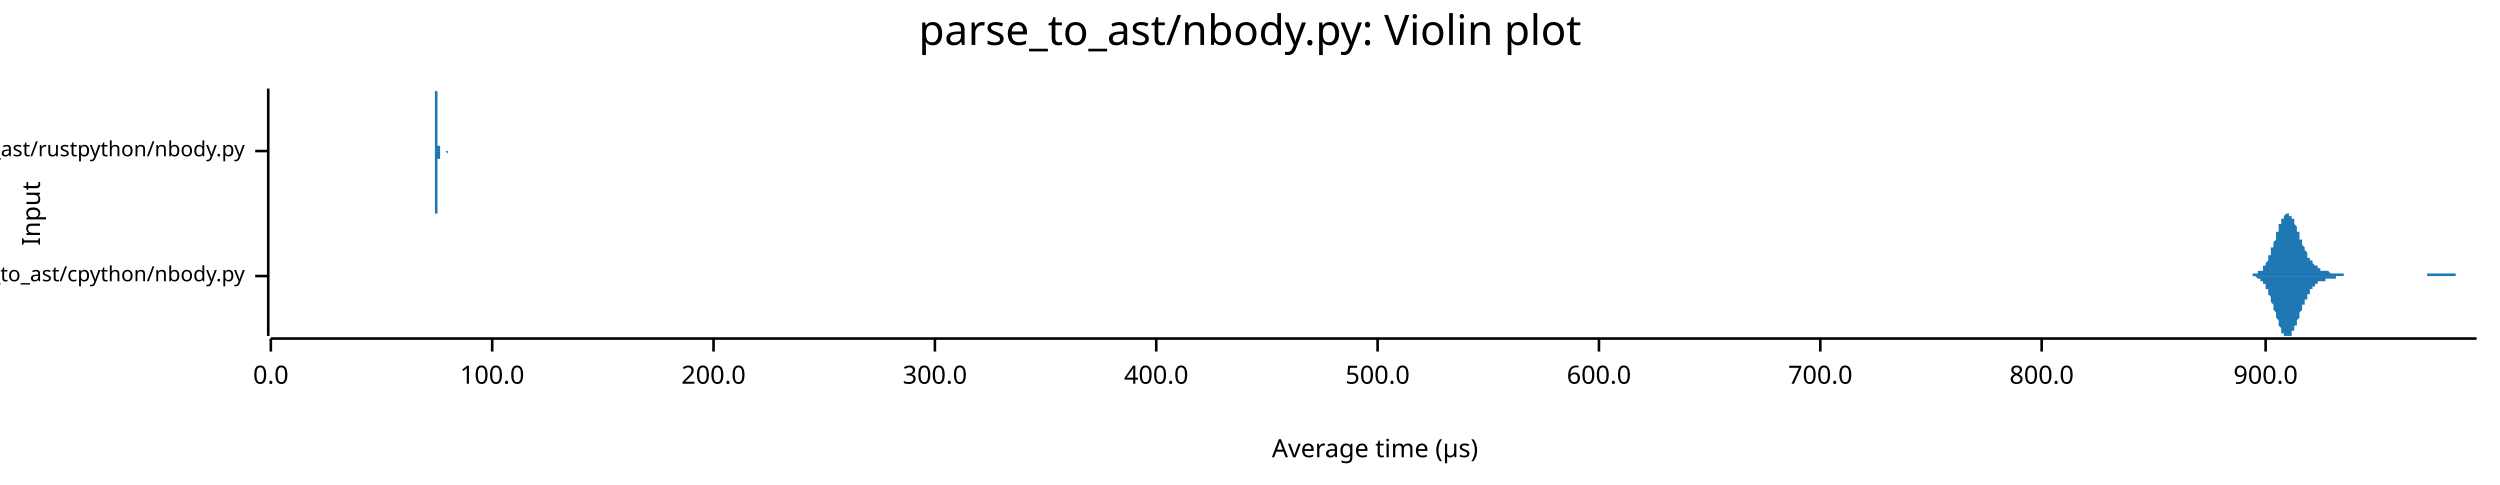
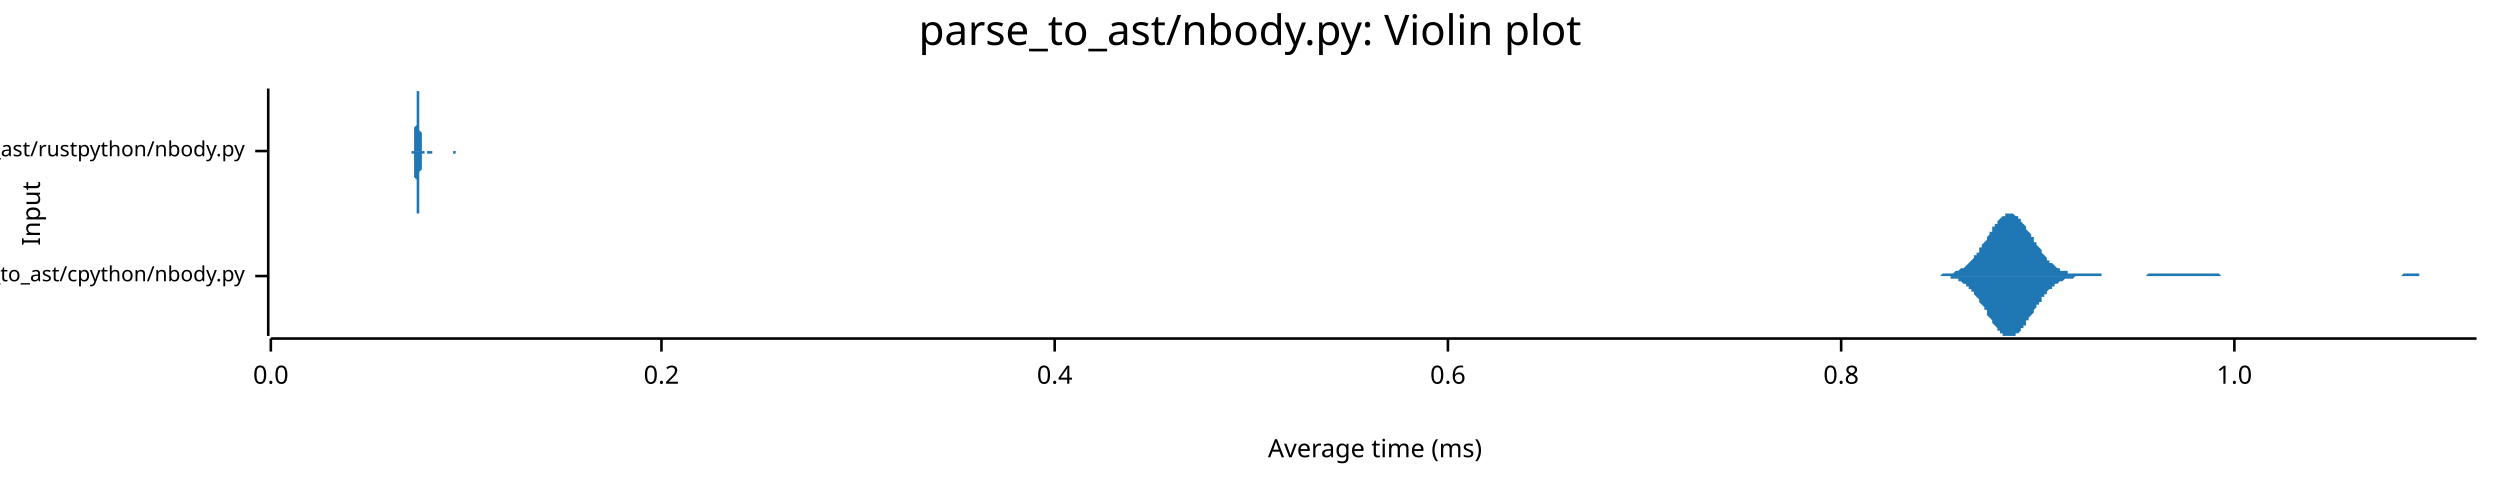
<svg xmlns="http://www.w3.org/2000/svg" width="960" height="186" viewBox="0 0 960 186">
  <text x="480" y="5" dy="0.76em" text-anchor="middle" font-family="sans-serif" font-size="16.129" opacity="1" fill="#000000">
parse_to_ast/nbody.py: Violin plot
</text>
  <text x="8" y="82" dy="0.76em" text-anchor="middle" font-family="sans-serif" font-size="9.677" opacity="1" fill="#000000" transform="rotate(270, 8, 82)">
Input
</text>
  <text x="528" y="178" dy="-0.5ex" text-anchor="middle" font-family="sans-serif" font-size="9.677" opacity="1" fill="#000000">
- Average time (µs)
+ Average time (ms)
</text>
  <polyline fill="none" opacity="1" stroke="#000000" stroke-width="1" points="103,34 103,129 " />
  <text x="94" y="106" dy="0.5ex" text-anchor="end" font-family="sans-serif" font-size="8.065" opacity="1" fill="#000000">
parse_to_ast/cpython/nbody.py
</text>
  <polyline fill="none" opacity="1" stroke="#000000" stroke-width="1" points="98,106 103,106 " />
  <text x="94" y="58" dy="0.5ex" text-anchor="end" font-family="sans-serif" font-size="8.065" opacity="1" fill="#000000">
parse_to_ast/rustpython/nbody.py
</text>
  <polyline fill="none" opacity="1" stroke="#000000" stroke-width="1" points="98,58 103,58 " />
  <polyline fill="none" opacity="1" stroke="#000000" stroke-width="1" points="104,130 951,130 " />
  <text x="104" y="140" dy="0.76em" text-anchor="middle" font-family="sans-serif" font-size="9.677" opacity="1" fill="#000000">
0.0
</text>
  <polyline fill="none" opacity="1" stroke="#000000" stroke-width="1" points="104,130 104,135 " />
-   <text x="189" y="140" dy="0.76em" text-anchor="middle" font-family="sans-serif" font-size="9.677" opacity="1" fill="#000000">
- 100.0
+   <text x="254" y="140" dy="0.76em" text-anchor="middle" font-family="sans-serif" font-size="9.677" opacity="1" fill="#000000">
+ 0.2
</text>
-   <polyline fill="none" opacity="1" stroke="#000000" stroke-width="1" points="189,130 189,135 " />
-   <text x="274" y="140" dy="0.76em" text-anchor="middle" font-family="sans-serif" font-size="9.677" opacity="1" fill="#000000">
- 200.0
+   <polyline fill="none" opacity="1" stroke="#000000" stroke-width="1" points="254,130 254,135 " />
+   <text x="405" y="140" dy="0.76em" text-anchor="middle" font-family="sans-serif" font-size="9.677" opacity="1" fill="#000000">
+ 0.4
</text>
-   <polyline fill="none" opacity="1" stroke="#000000" stroke-width="1" points="274,130 274,135 " />
-   <text x="359" y="140" dy="0.76em" text-anchor="middle" font-family="sans-serif" font-size="9.677" opacity="1" fill="#000000">
- 300.0
+   <polyline fill="none" opacity="1" stroke="#000000" stroke-width="1" points="405,130 405,135 " />
+   <text x="556" y="140" dy="0.76em" text-anchor="middle" font-family="sans-serif" font-size="9.677" opacity="1" fill="#000000">
+ 0.6
</text>
-   <polyline fill="none" opacity="1" stroke="#000000" stroke-width="1" points="359,130 359,135 " />
-   <text x="444" y="140" dy="0.76em" text-anchor="middle" font-family="sans-serif" font-size="9.677" opacity="1" fill="#000000">
- 400.0
+   <polyline fill="none" opacity="1" stroke="#000000" stroke-width="1" points="556,130 556,135 " />
+   <text x="707" y="140" dy="0.76em" text-anchor="middle" font-family="sans-serif" font-size="9.677" opacity="1" fill="#000000">
+ 0.8
</text>
-   <polyline fill="none" opacity="1" stroke="#000000" stroke-width="1" points="444,130 444,135 " />
-   <text x="529" y="140" dy="0.76em" text-anchor="middle" font-family="sans-serif" font-size="9.677" opacity="1" fill="#000000">
- 500.0
+   <polyline fill="none" opacity="1" stroke="#000000" stroke-width="1" points="707,130 707,135 " />
+   <text x="858" y="140" dy="0.76em" text-anchor="middle" font-family="sans-serif" font-size="9.677" opacity="1" fill="#000000">
+ 1.0
</text>
-   <polyline fill="none" opacity="1" stroke="#000000" stroke-width="1" points="529,130 529,135 " />
-   <text x="614" y="140" dy="0.76em" text-anchor="middle" font-family="sans-serif" font-size="9.677" opacity="1" fill="#000000">
- 600.0
- </text>
-   <polyline fill="none" opacity="1" stroke="#000000" stroke-width="1" points="614,130 614,135 " />
-   <text x="699" y="140" dy="0.76em" text-anchor="middle" font-family="sans-serif" font-size="9.677" opacity="1" fill="#000000">
- 700.0
- </text>
-   <polyline fill="none" opacity="1" stroke="#000000" stroke-width="1" points="699,130 699,135 " />
-   <text x="784" y="140" dy="0.76em" text-anchor="middle" font-family="sans-serif" font-size="9.677" opacity="1" fill="#000000">
- 800.0
- </text>
-   <polyline fill="none" opacity="1" stroke="#000000" stroke-width="1" points="784,130 784,135 " />
-   <text x="870" y="140" dy="0.76em" text-anchor="middle" font-family="sans-serif" font-size="9.677" opacity="1" fill="#000000">
- 900.0
- </text>
-   <polyline fill="none" opacity="1" stroke="#000000" stroke-width="1" points="870,130 870,135 " />
-   <polygon opacity="1" fill="#1F78B4" points="861,106 861,106 861,106 862,106 862,106 862,106 862,106 862,106 862,106 863,106 863,106 863,106 863,106 863,106 864,106 864,106 864,106 864,106 864,106 864,106 865,106 865,106 865,105 865,105 865,105 865,105 866,105 866,105 866,105 866,105 866,105 867,105 867,105 867,105 867,105 867,105 867,104 868,104 868,104 868,104 868,104 868,104 869,104 869,103 869,103 869,103 869,103 869,102 870,102 870,102 870,101 870,101 870,101 871,100 871,100 871,100 871,99 871,99 871,98 872,98 872,97 872,97 872,96 872,96 872,95 873,95 873,94 873,94 873,93 873,93 874,92 874,91 874,91 874,90 874,90 874,89 875,89 875,88 875,87 875,87 875,86 876,86 876,85 876,85 876,85 876,84 876,84 877,84 877,83 877,83 877,83 877,83 878,82 878,82 878,82 878,82 878,82 878,82 879,82 879,82 879,82 879,82 879,83 879,83 880,83 880,83 880,83 880,84 880,84 881,84 881,85 881,85 881,86 881,86 881,86 882,87 882,87 882,88 882,88 882,89 883,89 883,90 883,90 883,91 883,91 883,92 884,92 884,93 884,93 884,94 884,94 884,94 885,95 885,95 885,96 885,96 885,96 886,97 886,97 886,98 886,98 886,98 886,99 887,99 887,99 887,99 887,100 887,100 888,100 888,101 888,101 888,101 888,101 888,101 889,102 889,102 889,102 889,102 889,102 890,102 890,103 890,103 890,103 890,103 890,103 891,103 891,103 891,103 891,103 891,103 891,104 892,104 892,104 892,104 892,104 892,104 893,104 893,104 893,104 893,104 893,104 893,104 894,104 894,104 894,104 894,104 894,104 895,105 895,105 895,105 895,105 895,105 895,105 896,105 896,105 896,105 896,105 896,105 897,105 897,105 897,105 897,105 897,105 897,105 898,105 898,105 898,105 898,105 898,105 898,105 899,105 899,105 899,105 899,105 899,105 900,105 900,105 900,106 900,106 900,106 900,106 901,106 901,106 901,106 901,106 901,106 902,106 902,106 902,106 902,106 902,106 902,106 903,106 903,106 903,106 903,106 903,106 904,106 904,106 904,106 904,106 904,106 904,106 905,106 905,106 905,106 905,106 905,106 905,106 906,106 906,106 906,106 906,106 906,106 907,106 907,106 907,106 907,106 907,106 907,106 908,106 908,106 908,106 908,106 908,106 909,106 909,106 909,106 909,106 909,106 909,106 910,106 910,106 910,106 910,106 910,106 911,106 911,106 911,106 911,106 911,106 911,106 912,106 912,106 912,106 912,106 912,106 912,106 913,106 913,106 913,106 913,106 913,106 914,106 914,106 914,106 914,106 914,106 914,106 915,106 915,106 915,106 915,106 915,106 916,106 916,106 916,106 916,106 916,106 916,106 917,106 917,106 917,106 917,106 917,106 917,106 918,106 918,106 918,106 918,106 918,106 919,106 919,106 919,106 919,106 919,106 919,106 920,106 920,106 920,106 920,106 920,106 921,106 921,106 921,106 921,106 921,106 921,106 922,106 922,106 922,106 922,106 922,106 923,106 923,106 923,106 923,106 923,106 923,106 924,106 924,106 924,106 924,106 924,106 924,106 925,106 925,106 925,106 925,106 925,106 926,106 926,106 926,106 926,106 926,106 926,106 927,106 927,106 927,106 927,106 927,106 928,106 928,106 928,106 928,106 928,106 928,106 929,106 929,106 929,106 929,106 929,106 930,106 930,106 930,106 930,106 930,106 930,106 931,106 931,106 931,106 931,106 931,106 931,106 932,106 932,106 932,105 932,105 932,105 933,105 933,105 933,105 933,105 933,105 933,105 934,105 934,105 934,105 934,105 934,105 935,105 935,105 935,105 935,105 935,105 935,105 936,105 936,105 936,105 936,105 936,105 937,105 937,105 937,105 937,105 937,105 937,105 938,105 938,105 938,105 938,105 938,105 938,105 939,105 939,105 939,105 939,105 939,105 940,105 940,105 940,105 940,105 940,105 940,105 941,105 941,105 941,105 941,105 941,105 942,105 942,105 942,105 942,105 942,105 942,105 943,105 943,105 943,106 943,106 943,106 944,106 944,106 944,106 944,106 944,106 944,106 945,106 945,106 945,106 945,106 945,106 945,106 946,106 946,106 946,106 946,106 946,106 947,106 947,106 947,106 947,106 947,106 947,106 948,106 948,106 948,106 948,106 948,106 949,106 949,106 949,106 949,106 949,106 949,106 950,106 950,106 950,106 950,106 950,106 951,106 951,106 861,106 " />
-   <polygon opacity="1" fill="#1F78B4" points="861,106 861,106 861,106 862,106 862,106 862,106 862,106 862,106 862,106 863,106 863,106 863,106 863,106 863,106 864,106 864,106 864,106 864,106 864,106 864,106 865,106 865,106 865,106 865,106 865,106 865,106 866,106 866,106 866,106 866,106 866,106 867,107 867,107 867,107 867,107 867,107 867,107 868,107 868,107 868,107 868,108 868,108 869,108 869,108 869,108 869,109 869,109 869,109 870,109 870,110 870,110 870,110 870,111 871,111 871,111 871,112 871,112 871,113 871,113 872,114 872,114 872,115 872,115 872,116 872,116 873,117 873,117 873,118 873,118 873,119 874,120 874,120 874,121 874,121 874,122 874,122 875,123 875,124 875,124 875,125 875,125 876,126 876,126 876,126 876,127 876,127 876,128 877,128 877,128 877,129 877,129 877,129 878,129 878,129 878,129 878,129 878,129 878,129 879,129 879,129 879,129 879,129 879,129 879,129 880,129 880,128 880,128 880,128 880,127 881,127 881,127 881,126 881,126 881,125 881,125 882,125 882,124 882,124 882,123 882,123 883,122 883,122 883,121 883,121 883,120 883,120 884,119 884,119 884,118 884,118 884,118 884,117 885,117 885,116 885,116 885,115 885,115 886,115 886,114 886,114 886,114 886,113 886,113 887,113 887,112 887,112 887,112 887,111 888,111 888,111 888,111 888,111 888,110 888,110 889,110 889,110 889,110 889,109 889,109 890,109 890,109 890,109 890,109 890,109 890,108 891,108 891,108 891,108 891,108 891,108 891,108 892,108 892,108 892,108 892,108 892,108 893,108 893,107 893,107 893,107 893,107 893,107 894,107 894,107 894,107 894,107 894,107 895,107 895,107 895,107 895,107 895,107 895,107 896,107 896,107 896,107 896,107 896,107 897,107 897,107 897,106 897,106 897,106 897,106 898,106 898,106 898,106 898,106 898,106 898,106 899,106 899,106 899,106 899,106 899,106 900,106 900,106 900,106 900,106 900,106 900,106 901,106 901,106 901,106 901,106 901,106 902,106 902,106 902,106 902,106 902,106 902,106 903,106 903,106 903,106 903,106 903,106 904,106 904,106 904,106 904,106 904,106 904,106 905,106 905,106 905,106 905,106 905,106 905,106 906,106 906,106 906,106 906,106 906,106 907,106 907,106 907,106 907,106 907,106 907,106 908,106 908,106 908,106 908,106 908,106 909,106 909,106 909,106 909,106 909,106 909,106 910,106 910,106 910,106 910,106 910,106 911,106 911,106 911,106 911,106 911,106 911,106 912,106 912,106 912,106 912,106 912,106 912,106 913,106 913,106 913,106 913,106 913,106 914,106 914,106 914,106 914,106 914,106 914,106 915,106 915,106 915,106 915,106 915,106 916,106 916,106 916,106 916,106 916,106 916,106 917,106 917,106 917,106 917,106 917,106 917,106 918,106 918,106 918,106 918,106 918,106 919,106 919,106 919,106 919,106 919,106 919,106 920,106 920,106 920,106 920,106 920,106 921,106 921,106 921,106 921,106 921,106 921,106 922,106 922,106 922,106 922,106 922,106 923,106 923,106 923,106 923,106 923,106 923,106 924,106 924,106 924,106 924,106 924,106 924,106 925,106 925,106 925,106 925,106 925,106 926,106 926,106 926,106 926,106 926,106 926,106 927,106 927,106 927,106 927,106 927,106 928,106 928,106 928,106 928,106 928,106 928,106 929,106 929,106 929,106 929,106 929,106 930,106 930,106 930,106 930,106 930,106 930,106 931,106 931,106 931,106 931,106 931,106 931,106 932,106 932,106 932,106 932,106 932,106 933,106 933,106 933,106 933,106 933,106 933,106 934,106 934,106 934,106 934,106 934,106 935,106 935,106 935,106 935,106 935,106 935,106 936,106 936,106 936,106 936,106 936,106 937,106 937,106 937,106 937,106 937,106 937,106 938,106 938,106 938,106 938,106 938,106 938,106 939,106 939,106 939,106 939,106 939,106 940,106 940,106 940,106 940,106 940,106 940,106 941,106 941,106 941,106 941,106 941,106 942,106 942,106 942,106 942,106 942,106 942,106 943,106 943,106 943,106 943,106 943,106 944,106 944,106 944,106 944,106 944,106 944,106 945,106 945,106 945,106 945,106 945,106 945,106 946,106 946,106 946,106 946,106 946,106 947,106 947,106 947,106 947,106 947,106 947,106 948,106 948,106 948,106 948,106 948,106 949,106 949,106 949,106 949,106 949,106 949,106 950,106 950,106 950,106 950,106 950,106 951,106 951,106 861,106 " />
-   <polygon opacity="1" fill="#1F78B4" points="167,58 167,58 167,58 167,58 167,58 167,58 167,58 167,58 167,58 167,58 167,58 167,58 167,58 167,58 167,58 167,58 167,58 167,58 167,58 167,58 167,57 167,57 167,57 167,57 167,57 167,57 167,57 167,56 167,56 167,56 167,56 167,56 167,55 167,55 167,55 167,54 167,54 167,54 167,53 167,53 167,52 167,52 167,51 167,51 167,50 167,50 167,49 167,48 167,48 167,47 167,47 167,46 167,45 167,45 167,44 167,43 167,43 167,42 167,41 167,41 167,40 167,40 167,39 167,39 167,38 167,38 167,37 167,37 167,36 167,36 167,36 167,35 167,35 167,35 167,35 167,35 168,35 168,35 168,34 168,35 168,35 168,35 168,35 168,35 168,35 168,35 168,36 168,36 168,36 168,37 168,37 168,37 168,38 168,38 168,38 168,39 168,39 168,40 168,40 168,41 168,41 168,41 168,42 168,42 168,43 168,43 168,43 168,44 168,44 168,45 168,45 168,45 168,46 168,46 168,46 168,46 168,47 168,47 168,47 168,47 168,48 168,48 168,48 168,48 168,48 168,49 168,49 168,49 168,49 168,49 168,50 168,50 168,50 168,50 168,50 168,51 168,51 168,51 168,51 168,51 168,52 168,52 168,52 168,52 168,52 168,53 168,53 168,53 168,53 168,53 168,54 168,54 168,54 168,54 168,54 168,55 168,55 168,55 168,55 168,55 168,55 168,56 168,56 168,56 169,56 169,56 169,56 169,56 169,56 169,57 169,57 169,57 169,57 169,57 169,57 169,57 169,57 169,57 169,57 169,57 169,57 169,58 169,58 169,58 169,58 169,58 169,58 169,58 169,58 169,58 169,58 169,58 169,58 169,58 169,58 169,58 169,58 169,58 169,58 169,58 169,58 169,58 169,58 169,58 169,58 169,58 169,58 169,58 169,58 169,58 169,58 169,58 169,58 169,58 169,58 169,58 169,58 169,58 169,58 169,58 169,58 169,58 169,58 169,58 169,58 169,58 169,58 169,58 169,58 169,58 169,58 169,58 169,58 169,58 169,58 169,58 169,58 169,58 169,58 169,58 169,58 169,58 169,58 169,58 169,58 169,58 169,58 169,58 169,58 169,58 169,58 169,58 170,58 170,58 170,58 170,58 170,58 170,58 170,58 170,58 170,58 170,58 170,58 170,58 170,58 170,58 170,58 170,58 170,58 170,58 170,58 170,58 170,58 170,58 170,58 170,58 170,58 170,58 170,58 170,58 170,58 170,58 170,58 170,58 170,58 170,58 170,58 170,58 170,58 170,58 170,58 170,58 170,58 170,58 170,58 170,58 170,58 170,58 170,58 170,58 170,58 170,58 170,58 170,58 170,58 170,58 170,58 170,58 170,58 170,58 170,58 170,58 170,58 170,58 170,58 170,58 170,58 170,58 170,58 170,58 170,58 170,58 170,58 170,58 170,58 170,58 170,58 170,58 170,58 170,58 170,58 170,58 170,58 170,58 170,58 170,58 170,58 170,58 170,58 171,58 171,58 171,58 171,58 171,58 171,58 171,58 171,58 171,58 171,58 171,58 171,58 171,58 171,58 171,58 171,58 171,58 171,58 171,58 171,58 171,58 171,58 171,58 171,58 171,58 171,58 171,58 171,58 171,58 171,58 171,58 171,58 171,58 171,58 171,58 171,58 171,58 171,58 171,58 171,58 171,58 171,58 171,58 171,58 171,58 171,58 171,58 171,58 171,58 171,58 171,58 171,58 171,58 171,58 171,58 171,58 171,58 171,58 171,58 171,58 171,58 171,58 171,58 171,58 171,58 171,58 171,58 171,58 171,58 171,58 171,58 171,58 171,58 171,58 171,58 171,58 171,58 171,58 171,58 171,58 171,58 171,58 171,58 171,58 171,58 171,58 171,58 171,58 172,58 172,58 172,58 172,58 172,58 172,58 172,58 172,58 172,58 172,58 172,58 172,58 172,58 172,58 172,58 172,58 172,58 172,58 172,58 172,58 172,58 172,58 172,58 172,58 172,58 172,58 172,58 172,58 172,58 172,58 172,58 172,58 172,58 172,58 172,58 172,58 172,58 172,58 172,58 172,58 172,58 172,58 172,58 172,58 172,58 172,58 172,58 172,58 172,58 172,58 172,58 172,58 172,58 172,58 172,58 172,58 172,58 172,58 172,58 172,58 172,58 172,58 172,58 172,58 172,58 172,58 172,58 172,58 172,58 172,58 172,58 172,58 172,58 172,58 167,58 " />
-   <polygon opacity="1" fill="#1F78B4" points="167,58 167,58 167,58 167,58 167,58 167,58 167,58 167,58 167,58 167,58 167,58 167,58 167,58 167,59 167,59 167,59 167,59 167,59 167,59 167,59 167,59 167,59 167,59 167,59 167,59 167,60 167,60 167,60 167,60 167,60 167,61 167,61 167,61 167,62 167,62 167,62 167,63 167,63 167,63 167,64 167,64 167,65 167,65 167,66 167,66 167,67 167,67 167,68 167,69 167,69 167,70 167,71 167,71 167,72 167,72 167,73 167,74 167,74 167,75 167,76 167,76 167,77 167,77 167,78 167,78 167,79 167,79 167,80 167,80 167,81 167,81 167,81 167,81 167,82 167,82 167,82 168,82 168,82 168,82 168,82 168,82 168,82 168,82 168,82 168,81 168,81 168,81 168,81 168,80 168,80 168,80 168,79 168,79 168,78 168,78 168,78 168,77 168,77 168,76 168,76 168,75 168,75 168,75 168,74 168,74 168,73 168,73 168,73 168,72 168,72 168,72 168,71 168,71 168,71 168,70 168,70 168,70 168,70 168,69 168,69 168,69 168,69 168,68 168,68 168,68 168,68 168,68 168,67 168,67 168,67 168,67 168,67 168,66 168,66 168,66 168,66 168,66 168,65 168,65 168,65 168,65 168,65 168,64 168,64 168,64 168,64 168,64 168,63 168,63 168,63 168,63 168,63 168,63 168,62 168,62 168,62 168,62 168,62 168,61 168,61 168,61 168,61 168,61 168,61 169,61 169,60 169,60 169,60 169,60 169,60 169,60 169,60 169,60 169,60 169,59 169,59 169,59 169,59 169,59 169,59 169,59 169,59 169,59 169,59 169,59 169,59 169,59 169,59 169,59 169,59 169,59 169,59 169,59 169,58 169,58 169,58 169,58 169,58 169,58 169,58 169,58 169,58 169,58 169,58 169,58 169,58 169,58 169,58 169,58 169,58 169,58 169,58 169,58 169,58 169,58 169,58 169,58 169,58 169,58 169,58 169,58 169,58 169,58 169,58 169,58 169,58 169,58 169,58 169,58 169,58 169,58 169,58 169,58 169,58 169,58 169,58 169,58 169,58 169,58 169,58 169,58 169,58 169,58 169,58 169,58 169,58 169,58 169,58 169,58 169,58 169,58 169,58 170,58 170,58 170,58 170,58 170,58 170,58 170,58 170,58 170,58 170,58 170,58 170,58 170,58 170,58 170,58 170,58 170,58 170,58 170,58 170,58 170,58 170,58 170,58 170,58 170,58 170,58 170,58 170,58 170,58 170,58 170,58 170,58 170,58 170,58 170,58 170,58 170,58 170,58 170,58 170,58 170,58 170,58 170,58 170,58 170,58 170,58 170,58 170,58 170,58 170,58 170,58 170,58 170,58 170,58 170,58 170,58 170,58 170,58 170,58 170,58 170,58 170,58 170,58 170,58 170,58 170,58 170,58 170,58 170,58 170,58 170,58 170,58 170,58 170,58 170,58 170,58 170,58 170,58 170,58 170,58 170,58 170,58 170,58 170,58 170,58 170,58 170,58 171,58 171,58 171,58 171,58 171,58 171,58 171,58 171,58 171,58 171,58 171,58 171,58 171,58 171,58 171,58 171,58 171,58 171,58 171,58 171,58 171,58 171,58 171,58 171,58 171,58 171,58 171,58 171,58 171,58 171,58 171,58 171,58 171,58 171,58 171,58 171,58 171,58 171,58 171,58 171,58 171,58 171,58 171,58 171,58 171,58 171,58 171,58 171,58 171,58 171,58 171,58 171,58 171,58 171,58 171,58 171,58 171,58 171,58 171,58 171,58 171,58 171,58 171,58 171,58 171,58 171,58 171,58 171,58 171,58 171,58 171,58 171,58 171,58 171,58 171,58 171,58 171,58 171,58 171,58 171,58 171,58 171,58 171,58 171,58 171,58 171,58 171,58 171,58 172,59 172,59 172,59 172,59 172,59 172,59 172,59 172,59 172,59 172,59 172,59 172,59 172,59 172,59 172,59 172,59 172,59 172,59 172,59 172,59 172,59 172,59 172,59 172,59 172,59 172,59 172,59 172,59 172,59 172,59 172,59 172,59 172,59 172,59 172,58 172,58 172,58 172,58 172,58 172,58 172,58 172,58 172,58 172,58 172,58 172,58 172,58 172,58 172,58 172,58 172,58 172,58 172,58 172,58 172,58 172,58 172,58 172,58 172,58 172,58 172,58 172,58 172,58 172,58 172,58 172,58 172,58 172,58 172,58 172,58 172,58 172,58 172,58 172,58 167,58 " />
+   <polyline fill="none" opacity="1" stroke="#000000" stroke-width="1" points="858,130 858,135 " />
+   <polygon opacity="1" fill="#1F78B4" points="741,106 742,106 742,106 742,106 743,106 743,106 744,106 744,106 745,106 745,106 745,106 746,105 746,105 747,105 747,105 747,105 748,105 748,105 749,105 749,105 750,105 750,105 750,105 751,104 751,104 752,104 752,104 752,104 753,103 753,103 754,103 754,103 755,102 755,102 755,102 756,101 756,101 757,100 757,100 758,99 758,99 758,98 759,98 759,97 760,97 760,96 760,95 761,95 761,94 762,93 762,93 763,92 763,91 763,91 764,90 764,89 765,89 765,88 765,87 766,87 766,86 767,86 767,85 768,84 768,84 768,84 769,83 769,83 770,83 770,82 771,82 771,82 771,82 772,82 772,82 773,82 773,82 773,82 774,83 774,83 775,83 775,84 776,84 776,85 776,85 777,86 777,86 778,87 778,87 778,88 779,89 779,89 780,90 780,91 781,91 781,92 781,93 782,93 782,94 783,95 783,95 784,96 784,97 784,97 785,98 785,98 786,99 786,99 786,100 787,100 787,101 788,101 788,101 789,102 789,102 789,102 790,103 790,103 791,103 791,103 791,104 792,104 792,104 793,104 793,104 794,104 794,105 794,105 795,105 795,105 796,105 796,105 797,105 797,105 797,105 798,105 798,105 799,105 799,105 799,105 800,105 800,105 801,105 801,105 802,105 802,105 802,105 803,105 803,105 804,105 804,105 805,105 805,105 805,105 806,105 806,105 807,105 807,105 807,106 808,106 808,106 809,106 809,106 810,106 810,106 810,106 811,106 811,106 812,106 812,106 812,106 813,106 813,106 814,106 814,106 815,106 815,106 815,106 816,106 816,106 817,106 817,106 818,106 818,106 818,106 819,106 819,106 820,106 820,106 820,106 821,106 821,106 822,106 822,106 823,106 823,106 823,106 824,106 824,106 825,105 825,105 825,105 826,105 826,105 827,105 827,105 828,105 828,105 828,105 829,105 829,105 830,105 830,105 831,105 831,105 831,105 832,105 832,105 833,105 833,105 833,105 834,105 834,105 835,105 835,105 836,105 836,105 836,105 837,105 837,105 838,105 838,105 838,105 839,105 839,105 840,105 840,105 841,105 841,105 841,105 842,105 842,105 843,105 843,105 844,105 844,105 844,105 845,105 845,105 846,105 846,105 846,105 847,105 847,105 848,105 848,105 849,105 849,105 849,105 850,105 850,105 851,105 851,105 851,105 852,105 852,105 853,106 853,106 854,106 854,106 854,106 855,106 855,106 856,106 856,106 857,106 857,106 857,106 858,106 858,106 859,106 859,106 859,106 860,106 860,106 861,106 861,106 862,106 862,106 862,106 863,106 863,106 864,106 864,106 864,106 865,106 865,106 866,106 866,106 867,106 867,106 867,106 868,106 868,106 869,106 869,106 870,106 870,106 870,106 871,106 871,106 872,106 872,106 872,106 873,106 873,106 874,106 874,106 875,106 875,106 875,106 876,106 876,106 877,106 877,106 878,106 878,106 878,106 879,106 879,106 880,106 880,106 880,106 881,106 881,106 882,106 882,106 883,106 883,106 883,106 884,106 884,106 885,106 885,106 885,106 886,106 886,106 887,106 887,106 888,106 888,106 888,106 889,106 889,106 890,106 890,106 891,106 891,106 891,106 892,106 892,106 893,106 893,106 893,106 894,106 894,106 895,106 895,106 896,106 896,106 896,106 897,106 897,106 898,106 898,106 898,106 899,106 899,106 900,106 900,106 901,106 901,106 901,106 902,106 902,106 903,106 903,106 904,106 904,106 904,106 905,106 905,106 906,106 906,106 906,106 907,106 907,106 908,106 908,106 909,106 909,106 909,106 910,106 910,106 911,106 911,106 911,106 912,106 912,106 913,106 913,106 914,106 914,106 914,106 915,106 915,106 916,106 916,106 917,106 917,106 917,106 918,106 918,106 919,106 919,106 919,106 920,106 920,106 921,106 921,106 922,106 922,106 922,106 923,105 923,105 924,105 924,105 924,105 925,105 925,105 926,105 926,105 927,105 927,105 927,105 928,105 928,105 929,105 929,106 930,106 930,106 930,106 931,106 931,106 932,106 932,106 932,106 933,106 933,106 934,106 934,106 935,106 935,106 935,106 936,106 936,106 937,106 937,106 937,106 938,106 938,106 939,106 939,106 940,106 940,106 940,106 941,106 941,106 942,106 942,106 943,106 943,106 943,106 944,106 944,106 945,106 945,106 945,106 946,106 946,106 947,106 947,106 948,106 948,106 948,106 949,106 949,106 950,106 950,106 951,106 951,106 741,106 " />
+   <polygon opacity="1" fill="#1F78B4" points="741,106 742,106 742,106 742,106 743,106 743,106 744,106 744,106 745,106 745,106 745,106 746,106 746,106 747,106 747,106 747,106 748,106 748,106 749,106 749,107 750,107 750,107 750,107 751,107 751,107 752,107 752,108 752,108 753,108 753,108 754,109 754,109 755,109 755,110 755,110 756,110 756,111 757,111 757,112 758,112 758,113 758,113 759,114 759,114 760,115 760,115 760,116 761,117 761,117 762,118 762,119 763,119 763,120 763,121 764,122 764,122 765,123 765,124 765,124 766,125 766,125 767,126 767,127 768,127 768,127 768,128 769,128 769,129 770,129 770,129 771,129 771,129 771,129 772,129 772,129 773,129 773,129 773,129 774,129 774,128 775,128 775,128 776,127 776,127 776,126 777,126 777,125 778,125 778,124 778,123 779,123 779,122 780,121 780,121 781,120 781,119 781,119 782,118 782,117 783,117 783,116 784,116 784,115 784,114 785,114 785,113 786,113 786,112 786,112 787,111 787,111 788,111 788,110 789,110 789,109 789,109 790,109 790,109 791,108 791,108 791,108 792,108 792,108 793,107 793,107 794,107 794,107 794,107 795,107 795,107 796,107 796,107 797,106 797,106 797,106 798,106 798,106 799,106 799,106 799,106 800,106 800,106 801,106 801,106 802,106 802,106 802,106 803,106 803,106 804,106 804,106 805,106 805,106 805,106 806,106 806,106 807,106 807,106 807,106 808,106 808,106 809,106 809,106 810,106 810,106 810,106 811,106 811,106 812,106 812,106 812,106 813,106 813,106 814,106 814,106 815,106 815,106 815,106 816,106 816,106 817,106 817,106 818,106 818,106 818,106 819,106 819,106 820,106 820,106 820,106 821,106 821,106 822,106 822,106 823,106 823,106 823,106 824,106 824,106 825,106 825,106 825,106 826,106 826,106 827,106 827,106 828,106 828,106 828,106 829,106 829,106 830,106 830,106 831,106 831,106 831,106 832,106 832,106 833,106 833,106 833,106 834,106 834,106 835,106 835,106 836,106 836,106 836,106 837,106 837,106 838,106 838,106 838,106 839,106 839,106 840,106 840,106 841,106 841,106 841,106 842,106 842,106 843,106 843,106 844,106 844,106 844,106 845,106 845,106 846,106 846,106 846,106 847,106 847,106 848,106 848,106 849,106 849,106 849,106 850,106 850,106 851,106 851,106 851,106 852,106 852,106 853,106 853,106 854,106 854,106 854,106 855,106 855,106 856,106 856,106 857,106 857,106 857,106 858,106 858,106 859,106 859,106 859,106 860,106 860,106 861,106 861,106 862,106 862,106 862,106 863,106 863,106 864,106 864,106 864,106 865,106 865,106 866,106 866,106 867,106 867,106 867,106 868,106 868,106 869,106 869,106 870,106 870,106 870,106 871,106 871,106 872,106 872,106 872,106 873,106 873,106 874,106 874,106 875,106 875,106 875,106 876,106 876,106 877,106 877,106 878,106 878,106 878,106 879,106 879,106 880,106 880,106 880,106 881,106 881,106 882,106 882,106 883,106 883,106 883,106 884,106 884,106 885,106 885,106 885,106 886,106 886,106 887,106 887,106 888,106 888,106 888,106 889,106 889,106 890,106 890,106 891,106 891,106 891,106 892,106 892,106 893,106 893,106 893,106 894,106 894,106 895,106 895,106 896,106 896,106 896,106 897,106 897,106 898,106 898,106 898,106 899,106 899,106 900,106 900,106 901,106 901,106 901,106 902,106 902,106 903,106 903,106 904,106 904,106 904,106 905,106 905,106 906,106 906,106 906,106 907,106 907,106 908,106 908,106 909,106 909,106 909,106 910,106 910,106 911,106 911,106 911,106 912,106 912,106 913,106 913,106 914,106 914,106 914,106 915,106 915,106 916,106 916,106 917,106 917,106 917,106 918,106 918,106 919,106 919,106 919,106 920,106 920,106 921,106 921,106 922,106 922,106 922,106 923,106 923,106 924,106 924,106 924,106 925,106 925,106 926,106 926,106 927,106 927,106 927,106 928,106 928,106 929,106 929,106 930,106 930,106 930,106 931,106 931,106 932,106 932,106 932,106 933,106 933,106 934,106 934,106 935,106 935,106 935,106 936,106 936,106 937,106 937,106 937,106 938,106 938,106 939,106 939,106 940,106 940,106 940,106 941,106 941,106 942,106 942,106 943,106 943,106 943,106 944,106 944,106 945,106 945,106 945,106 946,106 946,106 947,106 947,106 948,106 948,106 948,106 949,106 949,106 950,106 950,106 951,106 951,106 741,106 " />
+   <polygon opacity="1" fill="#1F78B4" points="158,58 158,58 158,58 158,58 158,58 158,58 158,58 158,58 158,58 158,58 158,58 158,58 158,58 158,58 159,58 159,58 159,57 159,57 159,57 159,57 159,57 159,57 159,57 159,56 159,56 159,56 159,56 159,55 159,55 159,55 159,54 159,54 159,53 159,53 159,52 159,52 159,51 159,51 159,50 159,49 159,49 160,48 160,47 160,46 160,46 160,45 160,44 160,43 160,43 160,42 160,41 160,40 160,40 160,39 160,38 160,38 160,37 160,37 160,36 160,36 160,35 160,35 160,35 160,35 160,35 160,35 160,34 160,35 160,35 161,35 161,35 161,35 161,36 161,36 161,37 161,37 161,38 161,38 161,39 161,40 161,40 161,41 161,42 161,42 161,43 161,44 161,44 161,45 161,46 161,47 161,47 161,48 161,49 161,49 161,50 161,50 162,51 162,52 162,52 162,53 162,53 162,53 162,54 162,54 162,55 162,55 162,55 162,55 162,56 162,56 162,56 162,56 162,57 162,57 162,57 162,57 162,57 162,57 162,57 162,57 162,58 162,58 162,58 163,58 163,58 163,58 163,58 163,58 163,58 163,58 163,58 163,58 163,58 163,58 163,58 163,58 163,58 163,58 163,58 163,58 163,58 163,58 163,58 163,58 163,58 163,58 163,58 163,58 163,58 163,58 164,58 164,58 164,58 164,58 164,58 164,58 164,58 164,58 164,58 164,58 164,58 164,58 164,58 164,58 164,58 164,58 164,58 164,58 164,58 164,58 164,58 164,58 164,58 164,58 164,58 164,58 164,58 164,58 165,58 165,58 165,58 165,58 165,58 165,58 165,58 165,58 165,58 165,58 165,58 165,58 165,58 165,58 165,58 165,58 165,58 165,58 165,58 165,58 165,58 165,58 165,58 165,58 165,58 165,58 165,58 166,58 166,58 166,58 166,58 166,58 166,58 166,58 166,58 166,58 166,58 166,58 166,58 166,58 166,58 166,58 166,58 166,58 166,58 166,58 166,58 166,58 166,58 166,58 166,58 166,58 166,58 166,58 167,58 167,58 167,58 167,58 167,58 167,58 167,58 167,58 167,58 167,58 167,58 167,58 167,58 167,58 167,58 167,58 167,58 167,58 167,58 167,58 167,58 167,58 167,58 167,58 167,58 167,58 167,58 167,58 168,58 168,58 168,58 168,58 168,58 168,58 168,58 168,58 168,58 168,58 168,58 168,58 168,58 168,58 168,58 168,58 168,58 168,58 168,58 168,58 168,58 168,58 168,58 168,58 168,58 168,58 168,58 169,58 169,58 169,58 169,58 169,58 169,58 169,58 169,58 169,58 169,58 169,58 169,58 169,58 169,58 169,58 169,58 169,58 169,58 169,58 169,58 169,58 169,58 169,58 169,58 169,58 169,58 169,58 170,58 170,58 170,58 170,58 170,58 170,58 170,58 170,58 170,58 170,58 170,58 170,58 170,58 170,58 170,58 170,58 170,58 170,58 170,58 170,58 170,58 170,58 170,58 170,58 170,58 170,58 170,58 171,58 171,58 171,58 171,58 171,58 171,58 171,58 171,58 171,58 171,58 171,58 171,58 171,58 171,58 171,58 171,58 171,58 171,58 171,58 171,58 171,58 171,58 171,58 171,58 171,58 171,58 171,58 171,58 172,58 172,58 172,58 172,58 172,58 172,58 172,58 172,58 172,58 172,58 172,58 172,58 172,58 172,58 172,58 172,58 172,58 172,58 172,58 172,58 172,58 172,58 172,58 172,58 172,58 172,58 172,58 173,58 173,58 173,58 173,58 173,58 173,58 173,58 173,58 173,58 173,58 173,58 173,58 173,58 173,58 173,58 173,58 173,58 173,58 173,58 173,58 173,58 173,58 173,58 173,58 173,58 173,58 173,58 174,58 174,58 174,58 174,58 174,58 174,58 174,58 174,58 174,58 174,58 174,58 174,58 174,58 174,58 174,58 174,58 174,58 174,58 174,58 174,58 174,58 174,58 174,58 174,58 174,58 174,58 174,58 174,58 175,58 175,58 175,58 175,58 175,58 175,58 175,58 175,58 175,58 175,58 175,58 175,58 175,58 175,58 175,58 175,58 175,58 175,58 175,58 175,58 175,58 175,58 175,58 175,58 175,58 175,58 175,58 176,58 176,58 176,58 176,58 176,58 176,58 176,58 176,58 176,58 176,58 176,58 176,58 176,58 176,58 176,58 176,58 176,58 176,58 176,58 176,58 176,58 176,58 176,58 158,58 " />
+   <polygon opacity="1" fill="#1F78B4" points="158,58 158,58 158,58 158,58 158,58 158,58 158,58 158,58 158,58 158,59 158,59 158,59 158,59 158,59 159,59 159,59 159,59 159,59 159,59 159,59 159,60 159,60 159,60 159,60 159,60 159,61 159,61 159,61 159,62 159,62 159,62 159,63 159,63 159,64 159,64 159,65 159,65 159,66 159,67 159,67 159,68 160,69 160,69 160,70 160,71 160,72 160,72 160,73 160,74 160,75 160,75 160,76 160,77 160,77 160,78 160,79 160,79 160,80 160,80 160,81 160,81 160,81 160,82 160,82 160,82 160,82 160,82 160,82 160,82 161,82 161,81 161,81 161,81 161,80 161,80 161,79 161,79 161,78 161,78 161,77 161,76 161,76 161,75 161,74 161,73 161,73 161,72 161,71 161,71 161,70 161,69 161,69 161,68 161,67 161,67 161,66 162,65 162,65 162,64 162,64 162,63 162,63 162,63 162,62 162,62 162,62 162,61 162,61 162,61 162,61 162,60 162,60 162,60 162,60 162,60 162,59 162,59 162,59 162,59 162,59 162,59 162,59 162,59 163,59 163,59 163,59 163,59 163,59 163,59 163,58 163,58 163,58 163,58 163,58 163,58 163,58 163,58 163,58 163,58 163,58 163,58 163,58 163,58 163,58 163,58 163,58 163,58 163,58 163,58 163,58 164,58 164,58 164,58 164,58 164,58 164,58 164,58 164,58 164,58 164,58 164,58 164,58 164,58 164,58 164,58 164,58 164,59 164,59 164,59 164,59 164,59 164,59 164,59 164,59 164,59 164,59 164,59 164,59 165,59 165,59 165,59 165,59 165,59 165,59 165,59 165,59 165,59 165,59 165,59 165,59 165,59 165,59 165,59 165,59 165,59 165,59 165,59 165,59 165,59 165,59 165,59 165,59 165,59 165,59 165,59 166,59 166,59 166,59 166,59 166,59 166,59 166,59 166,58 166,58 166,58 166,58 166,58 166,58 166,58 166,58 166,58 166,58 166,58 166,58 166,58 166,58 166,58 166,58 166,58 166,58 166,58 166,58 167,58 167,58 167,58 167,58 167,58 167,58 167,58 167,58 167,58 167,58 167,58 167,58 167,58 167,58 167,58 167,58 167,58 167,58 167,58 167,58 167,58 167,58 167,58 167,58 167,58 167,58 167,58 167,58 168,58 168,58 168,58 168,58 168,58 168,58 168,58 168,58 168,58 168,58 168,58 168,58 168,58 168,58 168,58 168,58 168,58 168,58 168,58 168,58 168,58 168,58 168,58 168,58 168,58 168,58 168,58 169,58 169,58 169,58 169,58 169,58 169,58 169,58 169,58 169,58 169,58 169,58 169,58 169,58 169,58 169,58 169,58 169,58 169,58 169,58 169,58 169,58 169,58 169,58 169,58 169,58 169,58 169,58 170,58 170,58 170,58 170,58 170,58 170,58 170,58 170,58 170,58 170,58 170,58 170,58 170,58 170,58 170,58 170,58 170,58 170,58 170,58 170,58 170,58 170,58 170,58 170,58 170,58 170,58 170,58 171,58 171,58 171,58 171,58 171,58 171,58 171,58 171,58 171,58 171,58 171,58 171,58 171,58 171,58 171,58 171,58 171,58 171,58 171,58 171,58 171,58 171,58 171,58 171,58 171,58 171,58 171,58 171,58 172,58 172,58 172,58 172,58 172,58 172,58 172,58 172,58 172,58 172,58 172,58 172,58 172,58 172,58 172,58 172,58 172,58 172,58 172,58 172,58 172,58 172,58 172,58 172,58 172,58 172,58 172,58 173,58 173,58 173,58 173,58 173,58 173,58 173,58 173,58 173,58 173,58 173,58 173,58 173,58 173,58 173,58 173,58 173,58 173,58 173,58 173,58 173,58 173,58 173,58 173,58 173,58 173,58 173,58 174,58 174,58 174,58 174,58 174,58 174,58 174,58 174,58 174,58 174,58 174,58 174,58 174,58 174,58 174,58 174,58 174,58 174,59 174,59 174,59 174,59 174,59 174,59 174,59 174,59 174,59 174,59 174,59 175,59 175,58 175,58 175,58 175,58 175,58 175,58 175,58 175,58 175,58 175,58 175,58 175,58 175,58 175,58 175,58 175,58 175,58 175,58 175,58 175,58 175,58 175,58 175,58 175,58 175,58 175,58 176,58 176,58 176,58 176,58 176,58 176,58 176,58 176,58 176,58 176,58 176,58 176,58 176,58 176,58 176,58 176,58 176,58 176,58 176,58 176,58 176,58 176,58 176,58 158,58 " />
</svg>
